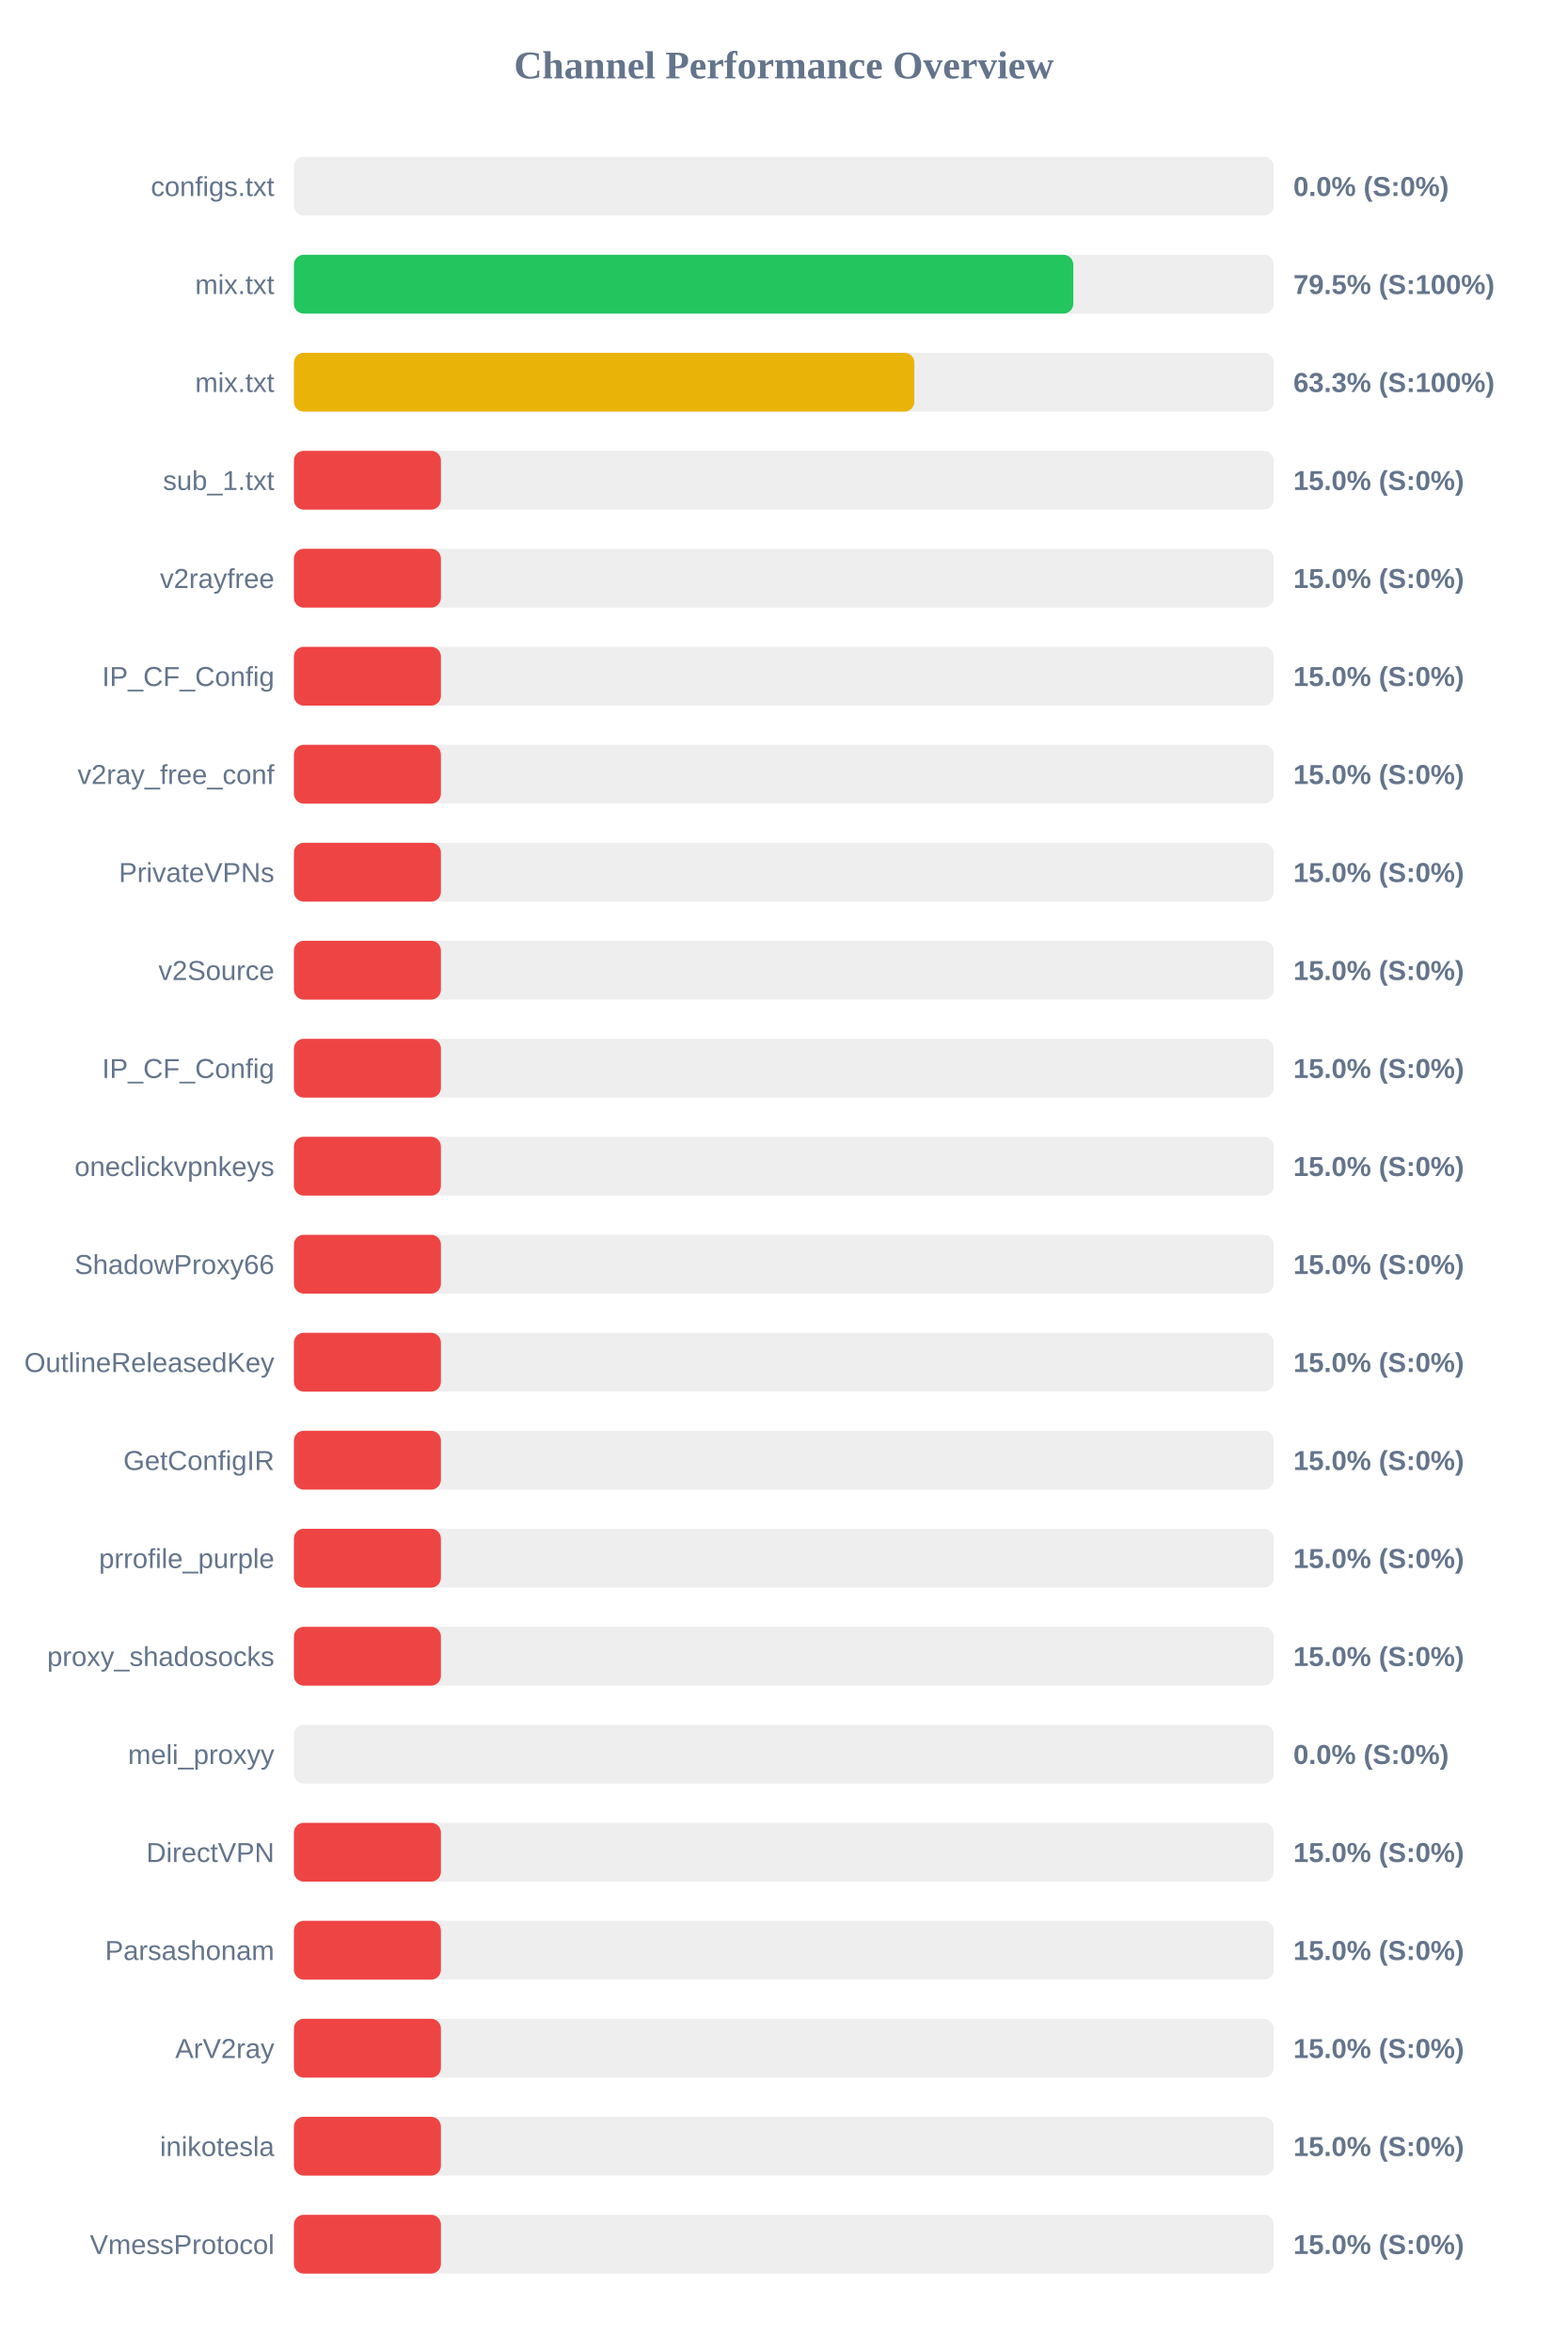
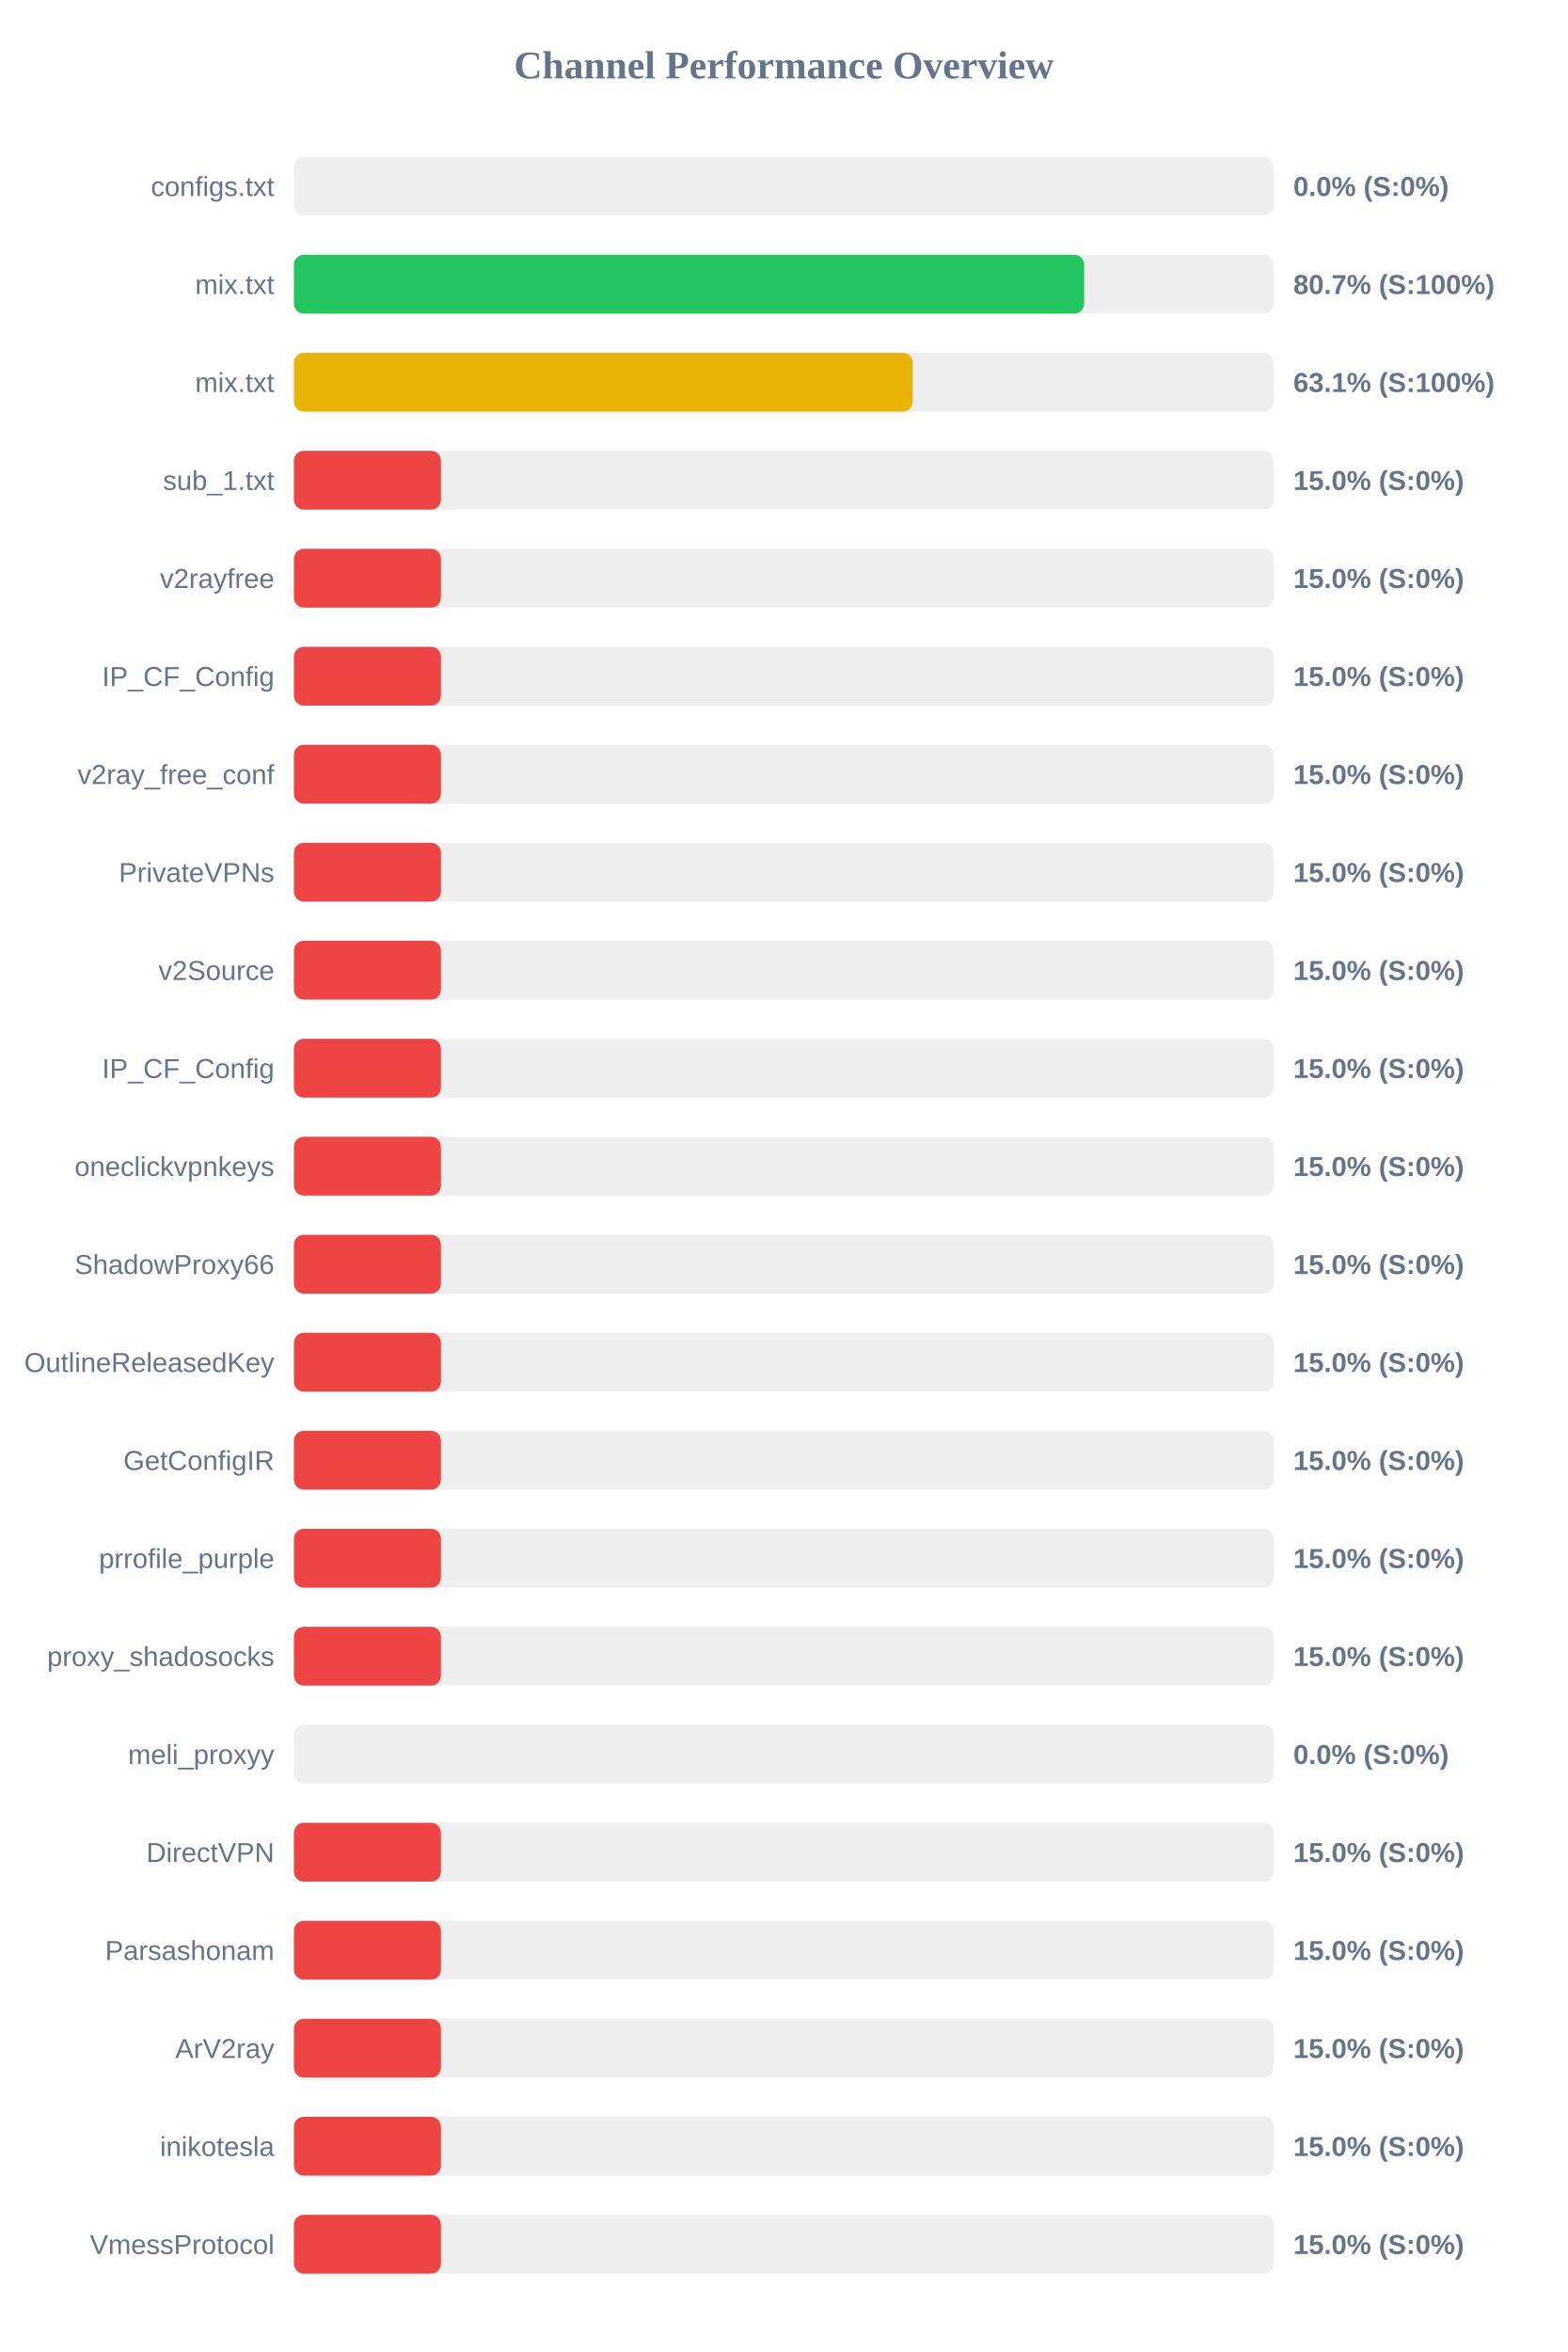
<svg xmlns="http://www.w3.org/2000/svg" width="800" height="1200" version="1.1">
  <style>
        .row { font: 14px Arial; fill: #64748b; }
        .score { font: bold 14px Arial; fill: #64748b; }
    </style>
  <text x="400" y="40" text-anchor="middle" font-size="20px" font-weight="bold" fill="#64748b">Channel Performance Overview</text>
  <rect x="150" y="80" width="500" height="30" fill="#eee" rx="5" />
  <rect x="150" y="80" width="0.0" height="30" fill="#ef4444" rx="5" />
  <text x="140" y="100" text-anchor="end" class="row">configs.txt</text>
  <text x="660" y="100" text-anchor="start" class="score">0.0% (S:0%)</text>
  <rect x="150" y="130" width="500" height="30" fill="#eee" rx="5" />
-   <rect x="150" y="130" width="397.7" height="30" fill="#22c55e" rx="5" />
+   <rect x="150" y="130" width="403.25" height="30" fill="#22c55e" rx="5" />
  <text x="140" y="150" text-anchor="end" class="row">mix.txt</text>
-   <text x="660" y="150" text-anchor="start" class="score">79.5% (S:100%)</text>
+   <text x="660" y="150" text-anchor="start" class="score">80.7% (S:100%)</text>
  <rect x="150" y="180" width="500" height="30" fill="#eee" rx="5" />
-   <rect x="150" y="180" width="316.6" height="30" fill="#eab308" rx="5" />
+   <rect x="150" y="180" width="315.75" height="30" fill="#eab308" rx="5" />
  <text x="140" y="200" text-anchor="end" class="row">mix.txt</text>
-   <text x="660" y="200" text-anchor="start" class="score">63.3% (S:100%)</text>
+   <text x="660" y="200" text-anchor="start" class="score">63.1% (S:100%)</text>
  <rect x="150" y="230" width="500" height="30" fill="#eee" rx="5" />
  <rect x="150" y="230" width="75.0" height="30" fill="#ef4444" rx="5" />
  <text x="140" y="250" text-anchor="end" class="row">sub_1.txt</text>
  <text x="660" y="250" text-anchor="start" class="score">15.0% (S:0%)</text>
  <rect x="150" y="280" width="500" height="30" fill="#eee" rx="5" />
  <rect x="150" y="280" width="75.0" height="30" fill="#ef4444" rx="5" />
  <text x="140" y="300" text-anchor="end" class="row">v2rayfree</text>
  <text x="660" y="300" text-anchor="start" class="score">15.0% (S:0%)</text>
  <rect x="150" y="330" width="500" height="30" fill="#eee" rx="5" />
  <rect x="150" y="330" width="75.0" height="30" fill="#ef4444" rx="5" />
  <text x="140" y="350" text-anchor="end" class="row">IP_CF_Config</text>
  <text x="660" y="350" text-anchor="start" class="score">15.0% (S:0%)</text>
  <rect x="150" y="380" width="500" height="30" fill="#eee" rx="5" />
  <rect x="150" y="380" width="75.0" height="30" fill="#ef4444" rx="5" />
  <text x="140" y="400" text-anchor="end" class="row">v2ray_free_conf</text>
  <text x="660" y="400" text-anchor="start" class="score">15.0% (S:0%)</text>
  <rect x="150" y="430" width="500" height="30" fill="#eee" rx="5" />
  <rect x="150" y="430" width="75.0" height="30" fill="#ef4444" rx="5" />
  <text x="140" y="450" text-anchor="end" class="row">PrivateVPNs</text>
  <text x="660" y="450" text-anchor="start" class="score">15.0% (S:0%)</text>
  <rect x="150" y="480" width="500" height="30" fill="#eee" rx="5" />
  <rect x="150" y="480" width="75.0" height="30" fill="#ef4444" rx="5" />
  <text x="140" y="500" text-anchor="end" class="row">v2Source</text>
  <text x="660" y="500" text-anchor="start" class="score">15.0% (S:0%)</text>
  <rect x="150" y="530" width="500" height="30" fill="#eee" rx="5" />
  <rect x="150" y="530" width="75.0" height="30" fill="#ef4444" rx="5" />
  <text x="140" y="550" text-anchor="end" class="row">IP_CF_Config</text>
  <text x="660" y="550" text-anchor="start" class="score">15.0% (S:0%)</text>
  <rect x="150" y="580" width="500" height="30" fill="#eee" rx="5" />
  <rect x="150" y="580" width="75.0" height="30" fill="#ef4444" rx="5" />
  <text x="140" y="600" text-anchor="end" class="row">oneclickvpnkeys</text>
  <text x="660" y="600" text-anchor="start" class="score">15.0% (S:0%)</text>
  <rect x="150" y="630" width="500" height="30" fill="#eee" rx="5" />
  <rect x="150" y="630" width="75.0" height="30" fill="#ef4444" rx="5" />
  <text x="140" y="650" text-anchor="end" class="row">ShadowProxy66</text>
  <text x="660" y="650" text-anchor="start" class="score">15.0% (S:0%)</text>
  <rect x="150" y="680" width="500" height="30" fill="#eee" rx="5" />
  <rect x="150" y="680" width="75.0" height="30" fill="#ef4444" rx="5" />
  <text x="140" y="700" text-anchor="end" class="row">OutlineReleasedKey</text>
  <text x="660" y="700" text-anchor="start" class="score">15.0% (S:0%)</text>
  <rect x="150" y="730" width="500" height="30" fill="#eee" rx="5" />
  <rect x="150" y="730" width="75.0" height="30" fill="#ef4444" rx="5" />
  <text x="140" y="750" text-anchor="end" class="row">GetConfigIR</text>
  <text x="660" y="750" text-anchor="start" class="score">15.0% (S:0%)</text>
  <rect x="150" y="780" width="500" height="30" fill="#eee" rx="5" />
  <rect x="150" y="780" width="75.0" height="30" fill="#ef4444" rx="5" />
  <text x="140" y="800" text-anchor="end" class="row">prrofile_purple</text>
  <text x="660" y="800" text-anchor="start" class="score">15.0% (S:0%)</text>
  <rect x="150" y="830" width="500" height="30" fill="#eee" rx="5" />
  <rect x="150" y="830" width="75.0" height="30" fill="#ef4444" rx="5" />
  <text x="140" y="850" text-anchor="end" class="row">proxy_shadosocks</text>
  <text x="660" y="850" text-anchor="start" class="score">15.0% (S:0%)</text>
  <rect x="150" y="880" width="500" height="30" fill="#eee" rx="5" />
  <rect x="150" y="880" width="0.0" height="30" fill="#ef4444" rx="5" />
  <text x="140" y="900" text-anchor="end" class="row">meli_proxyy</text>
  <text x="660" y="900" text-anchor="start" class="score">0.0% (S:0%)</text>
  <rect x="150" y="930" width="500" height="30" fill="#eee" rx="5" />
  <rect x="150" y="930" width="75.0" height="30" fill="#ef4444" rx="5" />
  <text x="140" y="950" text-anchor="end" class="row">DirectVPN</text>
  <text x="660" y="950" text-anchor="start" class="score">15.0% (S:0%)</text>
  <rect x="150" y="980" width="500" height="30" fill="#eee" rx="5" />
  <rect x="150" y="980" width="75.0" height="30" fill="#ef4444" rx="5" />
  <text x="140" y="1000" text-anchor="end" class="row">Parsashonam</text>
  <text x="660" y="1000" text-anchor="start" class="score">15.0% (S:0%)</text>
  <rect x="150" y="1030" width="500" height="30" fill="#eee" rx="5" />
  <rect x="150" y="1030" width="75.0" height="30" fill="#ef4444" rx="5" />
  <text x="140" y="1050" text-anchor="end" class="row">ArV2ray</text>
  <text x="660" y="1050" text-anchor="start" class="score">15.0% (S:0%)</text>
  <rect x="150" y="1080" width="500" height="30" fill="#eee" rx="5" />
  <rect x="150" y="1080" width="75.0" height="30" fill="#ef4444" rx="5" />
  <text x="140" y="1100" text-anchor="end" class="row">inikotesla</text>
  <text x="660" y="1100" text-anchor="start" class="score">15.0% (S:0%)</text>
  <rect x="150" y="1130" width="500" height="30" fill="#eee" rx="5" />
  <rect x="150" y="1130" width="75.0" height="30" fill="#ef4444" rx="5" />
  <text x="140" y="1150" text-anchor="end" class="row">VmessProtocol</text>
  <text x="660" y="1150" text-anchor="start" class="score">15.0% (S:0%)</text>
</svg>
